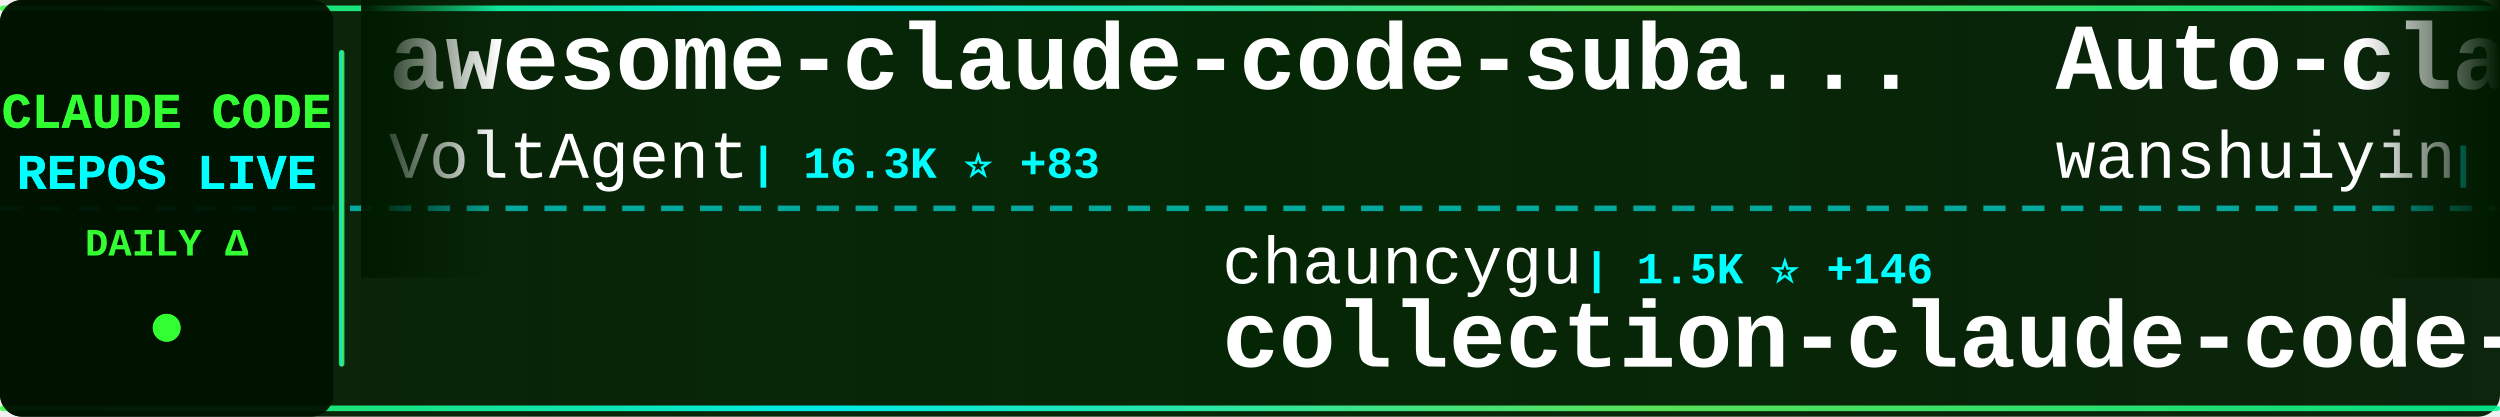
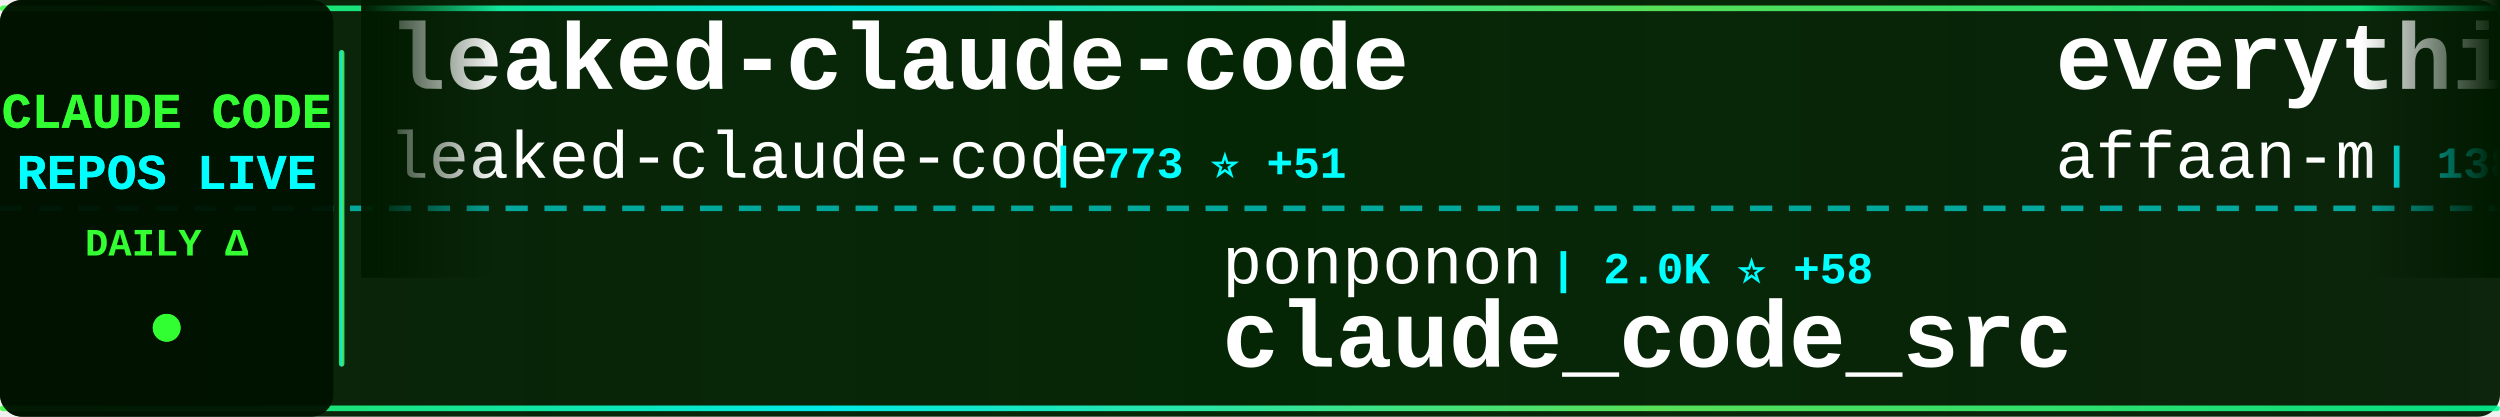
<svg xmlns="http://www.w3.org/2000/svg" width="900" height="150">
  <defs>
    <linearGradient id="tickerBg" x1="0%" y1="0%" x2="100%" y2="0%">
      <stop offset="0%" style="stop-color:#001a00;stop-opacity:0.95" />
      <stop offset="50%" style="stop-color:#002200;stop-opacity:0.98" />
      <stop offset="100%" style="stop-color:#001a00;stop-opacity:0.95" />
    </linearGradient>
    <linearGradient id="borderGrad" x1="0%" y1="0%" x2="100%" y2="0%">
      <stop offset="0%" style="stop-color:#33ff33;stop-opacity:0.85">
        <animate attributeName="stop-opacity" values="0.85;1;0.85" dur="2s" repeatCount="indefinite" />
      </stop>
      <stop offset="33%" style="stop-color:#00ffff;stop-opacity:0.9">
        <animate attributeName="stop-opacity" values="0.9;1;0.9" dur="2.2s" repeatCount="indefinite" />
      </stop>
      <stop offset="66%" style="stop-color:#66ff66;stop-opacity:0.85">
        <animate attributeName="stop-opacity" values="0.85;1;0.85" dur="1.8s" repeatCount="indefinite" />
      </stop>
      <stop offset="100%" style="stop-color:#00ff99;stop-opacity:0.85">
        <animate attributeName="stop-opacity" values="0.85;1;0.85" dur="2s" repeatCount="indefinite" />
      </stop>
    </linearGradient>
    <filter id="textGlow">
      <feGaussianBlur stdDeviation="0.1" result="coloredBlur" />
      <feMerge>
        <feMergeNode in="coloredBlur" />
        <feMergeNode in="SourceGraphic" />
      </feMerge>
    </filter>
    <filter id="metricGlow">
      <feGaussianBlur stdDeviation="0.2" result="coloredBlur" />
      <feMerge>
        <feMergeNode in="coloredBlur" />
        <feMergeNode in="SourceGraphic" />
      </feMerge>
    </filter>
    <linearGradient id="leftFade" x1="0%" y1="0%" x2="100%" y2="0%">
      <stop offset="0%" style="stop-color:#001a00;stop-opacity:1" />
      <stop offset="100%" style="stop-color:#001a00;stop-opacity:0" />
    </linearGradient>
    <linearGradient id="rightFade" x1="0%" y1="0%" x2="100%" y2="0%">
      <stop offset="0%" style="stop-color:#001a00;stop-opacity:0" />
      <stop offset="100%" style="stop-color:#001a00;stop-opacity:1" />
    </linearGradient>
  </defs>
  <rect width="900" height="150" fill="url(#tickerBg)" rx="8" />
  <rect x="0" y="2" width="900" height="2" fill="url(#borderGrad)" rx="1" />
  <rect x="0" y="146" width="900" height="2" fill="url(#borderGrad)" rx="1" />
  <line x1="0" y1="75" x2="900" y2="75" stroke="#00ffff" stroke-width="2" stroke-dasharray="8 6" opacity="0.6" />
  <rect x="0" y="0" width="120" height="150" fill="#001100" opacity="0.95" rx="8" />
  <text x="60" y="46" font-family="'Courier New', monospace" font-size="18" font-weight="bold" fill="#33ff33" text-anchor="middle" filter="url(#textGlow)">
    CLAUDE CODE
  </text>
  <text x="60" y="68" font-family="'Courier New', monospace" font-size="18" font-weight="bold" fill="#00ffff" text-anchor="middle" filter="url(#textGlow)">
    REPOS LIVE
  </text>
  <text x="60" y="92" font-family="'Courier New', monospace" font-size="14" font-weight="bold" fill="#33ff33" text-anchor="middle">
    DAILY Δ
  </text>
  <circle cx="60" cy="118" r="5" fill="#33ff33" filter="url(#metricGlow)">
    <animate attributeName="r" values="4;6;4" dur="1.5s" repeatCount="indefinite" />
    <animate attributeName="opacity" values="0.6;1;0.6" dur="1.5s" repeatCount="indefinite" />
  </circle>
  <rect x="122" y="18" width="2" height="114" fill="url(#borderGrad)" rx="1" />
  <clipPath id="tickerClip">
    <rect x="130" y="0" width="770" height="150" />
  </clipPath>
  <g clip-path="url(#tickerClip)">
    <g id="tickerItems">
      <animateTransform attributeName="transform" attributeType="XML" type="translate" from="0 0" to="-3000 0" dur="54s" repeatCount="indefinite" />
      <g transform="translate(0, 0)">
-         <text x="140" y="32" font-family="'Courier New', monospace" font-size="34" font-weight="bold" fill="#ffffff">awesome-claude-code-suba...</text>
-         <text x="140" y="64" font-family="'Courier New', monospace" font-size="24" font-weight="normal" fill="#ffffff" opacity="1.0">VoltAgent</text>
-         <text x="270" y="64" font-family="'Courier New', monospace" font-size="16" font-weight="bold" fill="#00ffff"> | 16.3K ⭐ +83</text>
+         <text x="140" y="32" font-family="'Courier New', monospace" font-size="34" font-weight="bold" fill="#ffffff">leaked-claude-code</text>
+         <text x="140" y="64" font-family="'Courier New', monospace" font-size="24" font-weight="normal" fill="#ffffff" opacity="1.0">leaked-claude-code</text>
+         <text x="378" y="64" font-family="'Courier New', monospace" font-size="16" font-weight="bold" fill="#00ffff"> | 773 ⭐ +51</text>
      </g>
      <g transform="translate(300, 0)">
-         <text x="140" y="102" font-family="'Courier New', monospace" font-size="24" font-weight="normal" fill="#ffffff" opacity="1.0">chauncygu</text>
-         <text x="270" y="102" font-family="'Courier New', monospace" font-size="16" font-weight="bold" fill="#00ffff"> | 1.5K ⭐ +146</text>
-         <text x="140" y="132" font-family="'Courier New', monospace" font-size="34" font-weight="bold" fill="#ffffff">collection-claude-code-s...</text>
+         <text x="140" y="102" font-family="'Courier New', monospace" font-size="24" font-weight="normal" fill="#ffffff" opacity="1.0">ponponon</text>
+         <text x="258" y="102" font-family="'Courier New', monospace" font-size="16" font-weight="bold" fill="#00ffff"> | 2.0K ⭐ +58</text>
+         <text x="140" y="132" font-family="'Courier New', monospace" font-size="34" font-weight="bold" fill="#ffffff">claude_code_src</text>
      </g>
      <g transform="translate(600, 0)">
-         <text x="140" y="32" font-family="'Courier New', monospace" font-size="34" font-weight="bold" fill="#ffffff">Auto-claude-code-researc...</text>
-         <text x="140" y="64" font-family="'Courier New', monospace" font-size="24" font-weight="normal" fill="#ffffff" opacity="1.0">wanshuiyin</text>
-         <text x="282" y="64" font-family="'Courier New', monospace" font-size="16" font-weight="bold" fill="#00ffff"> | 5.5K ⭐ +59</text>
+         <text x="140" y="32" font-family="'Courier New', monospace" font-size="34" font-weight="bold" fill="#ffffff">everything-claude-code</text>
+         <text x="140" y="64" font-family="'Courier New', monospace" font-size="24" font-weight="normal" fill="#ffffff" opacity="1.0">affaan-m</text>
+         <text x="258" y="64" font-family="'Courier New', monospace" font-size="16" font-weight="bold" fill="#00ffff"> | 138.5K ⭐ +2.0K</text>
      </g>
      <g transform="translate(900, 0)">
-         <text x="140" y="102" font-family="'Courier New', monospace" font-size="24" font-weight="normal" fill="#ffffff" opacity="1.0">ChinaSiro</text>
-         <text x="270" y="102" font-family="'Courier New', monospace" font-size="16" font-weight="bold" fill="#00ffff"> | 8.4K ⭐ +99</text>
-         <text x="140" y="132" font-family="'Courier New', monospace" font-size="34" font-weight="bold" fill="#ffffff">claude-code-sourcemap</text>
+         <text x="140" y="102" font-family="'Courier New', monospace" font-size="24" font-weight="normal" fill="#ffffff" opacity="1.0">lst97</text>
+         <text x="222" y="102" font-family="'Courier New', monospace" font-size="16" font-weight="bold" fill="#00ffff"> | 1.5K ⭐ +2</text>
+         <text x="140" y="132" font-family="'Courier New', monospace" font-size="34" font-weight="bold" fill="#ffffff">claude-code-sub-agents</text>
      </g>
      <g transform="translate(1200, 0)">
-         <text x="140" y="32" font-family="'Courier New', monospace" font-size="34" font-weight="bold" fill="#ffffff">claude-code-rust</text>
-         <text x="140" y="64" font-family="'Courier New', monospace" font-size="24" font-weight="normal" fill="#ffffff" opacity="1.0">lorryjovens-hub</text>
-         <text x="342" y="64" font-family="'Courier New', monospace" font-size="16" font-weight="bold" fill="#00ffff"> | 1.1K ⭐ +125</text>
+         <text x="140" y="32" font-family="'Courier New', monospace" font-size="34" font-weight="bold" fill="#ffffff">claude-code-hub</text>
+         <text x="140" y="64" font-family="'Courier New', monospace" font-size="24" font-weight="normal" fill="#ffffff" opacity="1.0">ding113</text>
+         <text x="246" y="64" font-family="'Courier New', monospace" font-size="16" font-weight="bold" fill="#00ffff"> | 2.3K ⭐ +8</text>
      </g>
      <g transform="translate(1500, 0)">
-         <text x="140" y="102" font-family="'Courier New', monospace" font-size="24" font-weight="normal" fill="#ffffff" opacity="1.0">ding113</text>
-         <text x="246" y="102" font-family="'Courier New', monospace" font-size="16" font-weight="bold" fill="#00ffff"> | 2.3K ⭐ +7</text>
-         <text x="140" y="132" font-family="'Courier New', monospace" font-size="34" font-weight="bold" fill="#ffffff">claude-code-hub</text>
+         <text x="140" y="102" font-family="'Courier New', monospace" font-size="24" font-weight="normal" fill="#ffffff" opacity="1.0">anthropics</text>
+         <text x="282" y="102" font-family="'Courier New', monospace" font-size="16" font-weight="bold" fill="#00ffff"> | 4.1K ⭐ +3</text>
+         <text x="140" y="132" font-family="'Courier New', monospace" font-size="34" font-weight="bold" fill="#ffffff">claude-code-security-rev...</text>
      </g>
      <g transform="translate(1800, 0)">
-         <text x="140" y="32" font-family="'Courier New', monospace" font-size="34" font-weight="bold" fill="#ffffff">claude-code-action</text>
-         <text x="140" y="64" font-family="'Courier New', monospace" font-size="24" font-weight="normal" fill="#ffffff" opacity="1.0">anthropics</text>
-         <text x="282" y="64" font-family="'Courier New', monospace" font-size="16" font-weight="bold" fill="#00ffff"> | 6.9K ⭐ +22</text>
+         <text x="140" y="32" font-family="'Courier New', monospace" font-size="34" font-weight="bold" fill="#ffffff">happy</text>
+         <text x="140" y="64" font-family="'Courier New', monospace" font-size="24" font-weight="normal" fill="#ffffff" opacity="1.0">slopus</text>
+         <text x="234" y="64" font-family="'Courier New', monospace" font-size="16" font-weight="bold" fill="#00ffff"> | 17.2K ⭐ +66</text>
      </g>
      <g transform="translate(2100, 0)">
-         <text x="140" y="102" font-family="'Courier New', monospace" font-size="24" font-weight="normal" fill="#ffffff" opacity="1.0">KimYx0207</text>
-         <text x="270" y="102" font-family="'Courier New', monospace" font-size="16" font-weight="bold" fill="#00ffff"> | 3.0K ⭐ +23</text>
-         <text x="140" y="132" font-family="'Courier New', monospace" font-size="34" font-weight="bold" fill="#ffffff">Claude-Code-x-OpenClaw-G...</text>
+         <text x="140" y="102" font-family="'Courier New', monospace" font-size="24" font-weight="normal" fill="#ffffff" opacity="1.0">Kuberwastaken</text>
+         <text x="318" y="102" font-family="'Courier New', monospace" font-size="16" font-weight="bold" fill="#00ffff"> | 8.1K ⭐ +245</text>
+         <text x="140" y="132" font-family="'Courier New', monospace" font-size="34" font-weight="bold" fill="#ffffff">claurst</text>
      </g>
      <g transform="translate(2400, 0)">
-         <text x="140" y="32" font-family="'Courier New', monospace" font-size="34" font-weight="bold" fill="#ffffff">claude-code</text>
-         <text x="140" y="64" font-family="'Courier New', monospace" font-size="24" font-weight="normal" fill="#ffffff" opacity="1.0">codeaashu</text>
-         <text x="270" y="64" font-family="'Courier New', monospace" font-size="16" font-weight="bold" fill="#00ffff"> | 1.4K ⭐ +204</text>
+         <text x="140" y="32" font-family="'Courier New', monospace" font-size="34" font-weight="bold" fill="#ffffff">claude-code-infrastructu...</text>
+         <text x="140" y="64" font-family="'Courier New', monospace" font-size="24" font-weight="normal" fill="#ffffff" opacity="1.0">diet103</text>
+         <text x="246" y="64" font-family="'Courier New', monospace" font-size="16" font-weight="bold" fill="#00ffff"> | 9.4K ⭐ +8</text>
      </g>
      <g transform="translate(2700, 0)">
-         <text x="140" y="102" font-family="'Courier New', monospace" font-size="24" font-weight="normal" fill="#ffffff" opacity="1.0">Donchitos</text>
-         <text x="270" y="102" font-family="'Courier New', monospace" font-size="16" font-weight="bold" fill="#00ffff"> | 8.1K ⭐ +62</text>
-         <text x="140" y="132" font-family="'Courier New', monospace" font-size="34" font-weight="bold" fill="#ffffff">Claude-Code-Game-Studios</text>
+         <text x="140" y="102" font-family="'Courier New', monospace" font-size="24" font-weight="normal" fill="#ffffff" opacity="1.0">snarktank</text>
+         <text x="270" y="102" font-family="'Courier New', monospace" font-size="16" font-weight="bold" fill="#00ffff"> | 14.4K ⭐ +60</text>
+         <text x="140" y="132" font-family="'Courier New', monospace" font-size="34" font-weight="bold" fill="#ffffff">ralph</text>
      </g>
      <g transform="translate(3000, 0)">
-         <text x="140" y="32" font-family="'Courier New', monospace" font-size="34" font-weight="bold" fill="#ffffff">awesome-claude-code-suba...</text>
-         <text x="140" y="64" font-family="'Courier New', monospace" font-size="24" font-weight="normal" fill="#ffffff" opacity="1.0">VoltAgent</text>
-         <text x="270" y="64" font-family="'Courier New', monospace" font-size="16" font-weight="bold" fill="#00ffff"> | 16.3K ⭐ +83</text>
+         <text x="140" y="32" font-family="'Courier New', monospace" font-size="34" font-weight="bold" fill="#ffffff">leaked-claude-code</text>
+         <text x="140" y="64" font-family="'Courier New', monospace" font-size="24" font-weight="normal" fill="#ffffff" opacity="1.0">leaked-claude-code</text>
+         <text x="378" y="64" font-family="'Courier New', monospace" font-size="16" font-weight="bold" fill="#00ffff"> | 773 ⭐ +51</text>
      </g>
      <g transform="translate(3300, 0)">
-         <text x="140" y="102" font-family="'Courier New', monospace" font-size="24" font-weight="normal" fill="#ffffff" opacity="1.0">chauncygu</text>
-         <text x="270" y="102" font-family="'Courier New', monospace" font-size="16" font-weight="bold" fill="#00ffff"> | 1.5K ⭐ +146</text>
-         <text x="140" y="132" font-family="'Courier New', monospace" font-size="34" font-weight="bold" fill="#ffffff">collection-claude-code-s...</text>
+         <text x="140" y="102" font-family="'Courier New', monospace" font-size="24" font-weight="normal" fill="#ffffff" opacity="1.0">ponponon</text>
+         <text x="258" y="102" font-family="'Courier New', monospace" font-size="16" font-weight="bold" fill="#00ffff"> | 2.0K ⭐ +58</text>
+         <text x="140" y="132" font-family="'Courier New', monospace" font-size="34" font-weight="bold" fill="#ffffff">claude_code_src</text>
      </g>
      <g transform="translate(3600, 0)">
-         <text x="140" y="32" font-family="'Courier New', monospace" font-size="34" font-weight="bold" fill="#ffffff">Auto-claude-code-researc...</text>
-         <text x="140" y="64" font-family="'Courier New', monospace" font-size="24" font-weight="normal" fill="#ffffff" opacity="1.0">wanshuiyin</text>
-         <text x="282" y="64" font-family="'Courier New', monospace" font-size="16" font-weight="bold" fill="#00ffff"> | 5.5K ⭐ +59</text>
+         <text x="140" y="32" font-family="'Courier New', monospace" font-size="34" font-weight="bold" fill="#ffffff">everything-claude-code</text>
+         <text x="140" y="64" font-family="'Courier New', monospace" font-size="24" font-weight="normal" fill="#ffffff" opacity="1.0">affaan-m</text>
+         <text x="258" y="64" font-family="'Courier New', monospace" font-size="16" font-weight="bold" fill="#00ffff"> | 138.5K ⭐ +2.0K</text>
      </g>
      <g transform="translate(3900, 0)">
-         <text x="140" y="102" font-family="'Courier New', monospace" font-size="24" font-weight="normal" fill="#ffffff" opacity="1.0">ChinaSiro</text>
-         <text x="270" y="102" font-family="'Courier New', monospace" font-size="16" font-weight="bold" fill="#00ffff"> | 8.4K ⭐ +99</text>
-         <text x="140" y="132" font-family="'Courier New', monospace" font-size="34" font-weight="bold" fill="#ffffff">claude-code-sourcemap</text>
+         <text x="140" y="102" font-family="'Courier New', monospace" font-size="24" font-weight="normal" fill="#ffffff" opacity="1.0">lst97</text>
+         <text x="222" y="102" font-family="'Courier New', monospace" font-size="16" font-weight="bold" fill="#00ffff"> | 1.5K ⭐ +2</text>
+         <text x="140" y="132" font-family="'Courier New', monospace" font-size="34" font-weight="bold" fill="#ffffff">claude-code-sub-agents</text>
      </g>
    </g>
  </g>
  <rect x="130" y="0" width="50" height="100" fill="url(#leftFade)" />
  <rect x="850" y="0" width="50" height="100" fill="url(#rightFade)" />
</svg>
